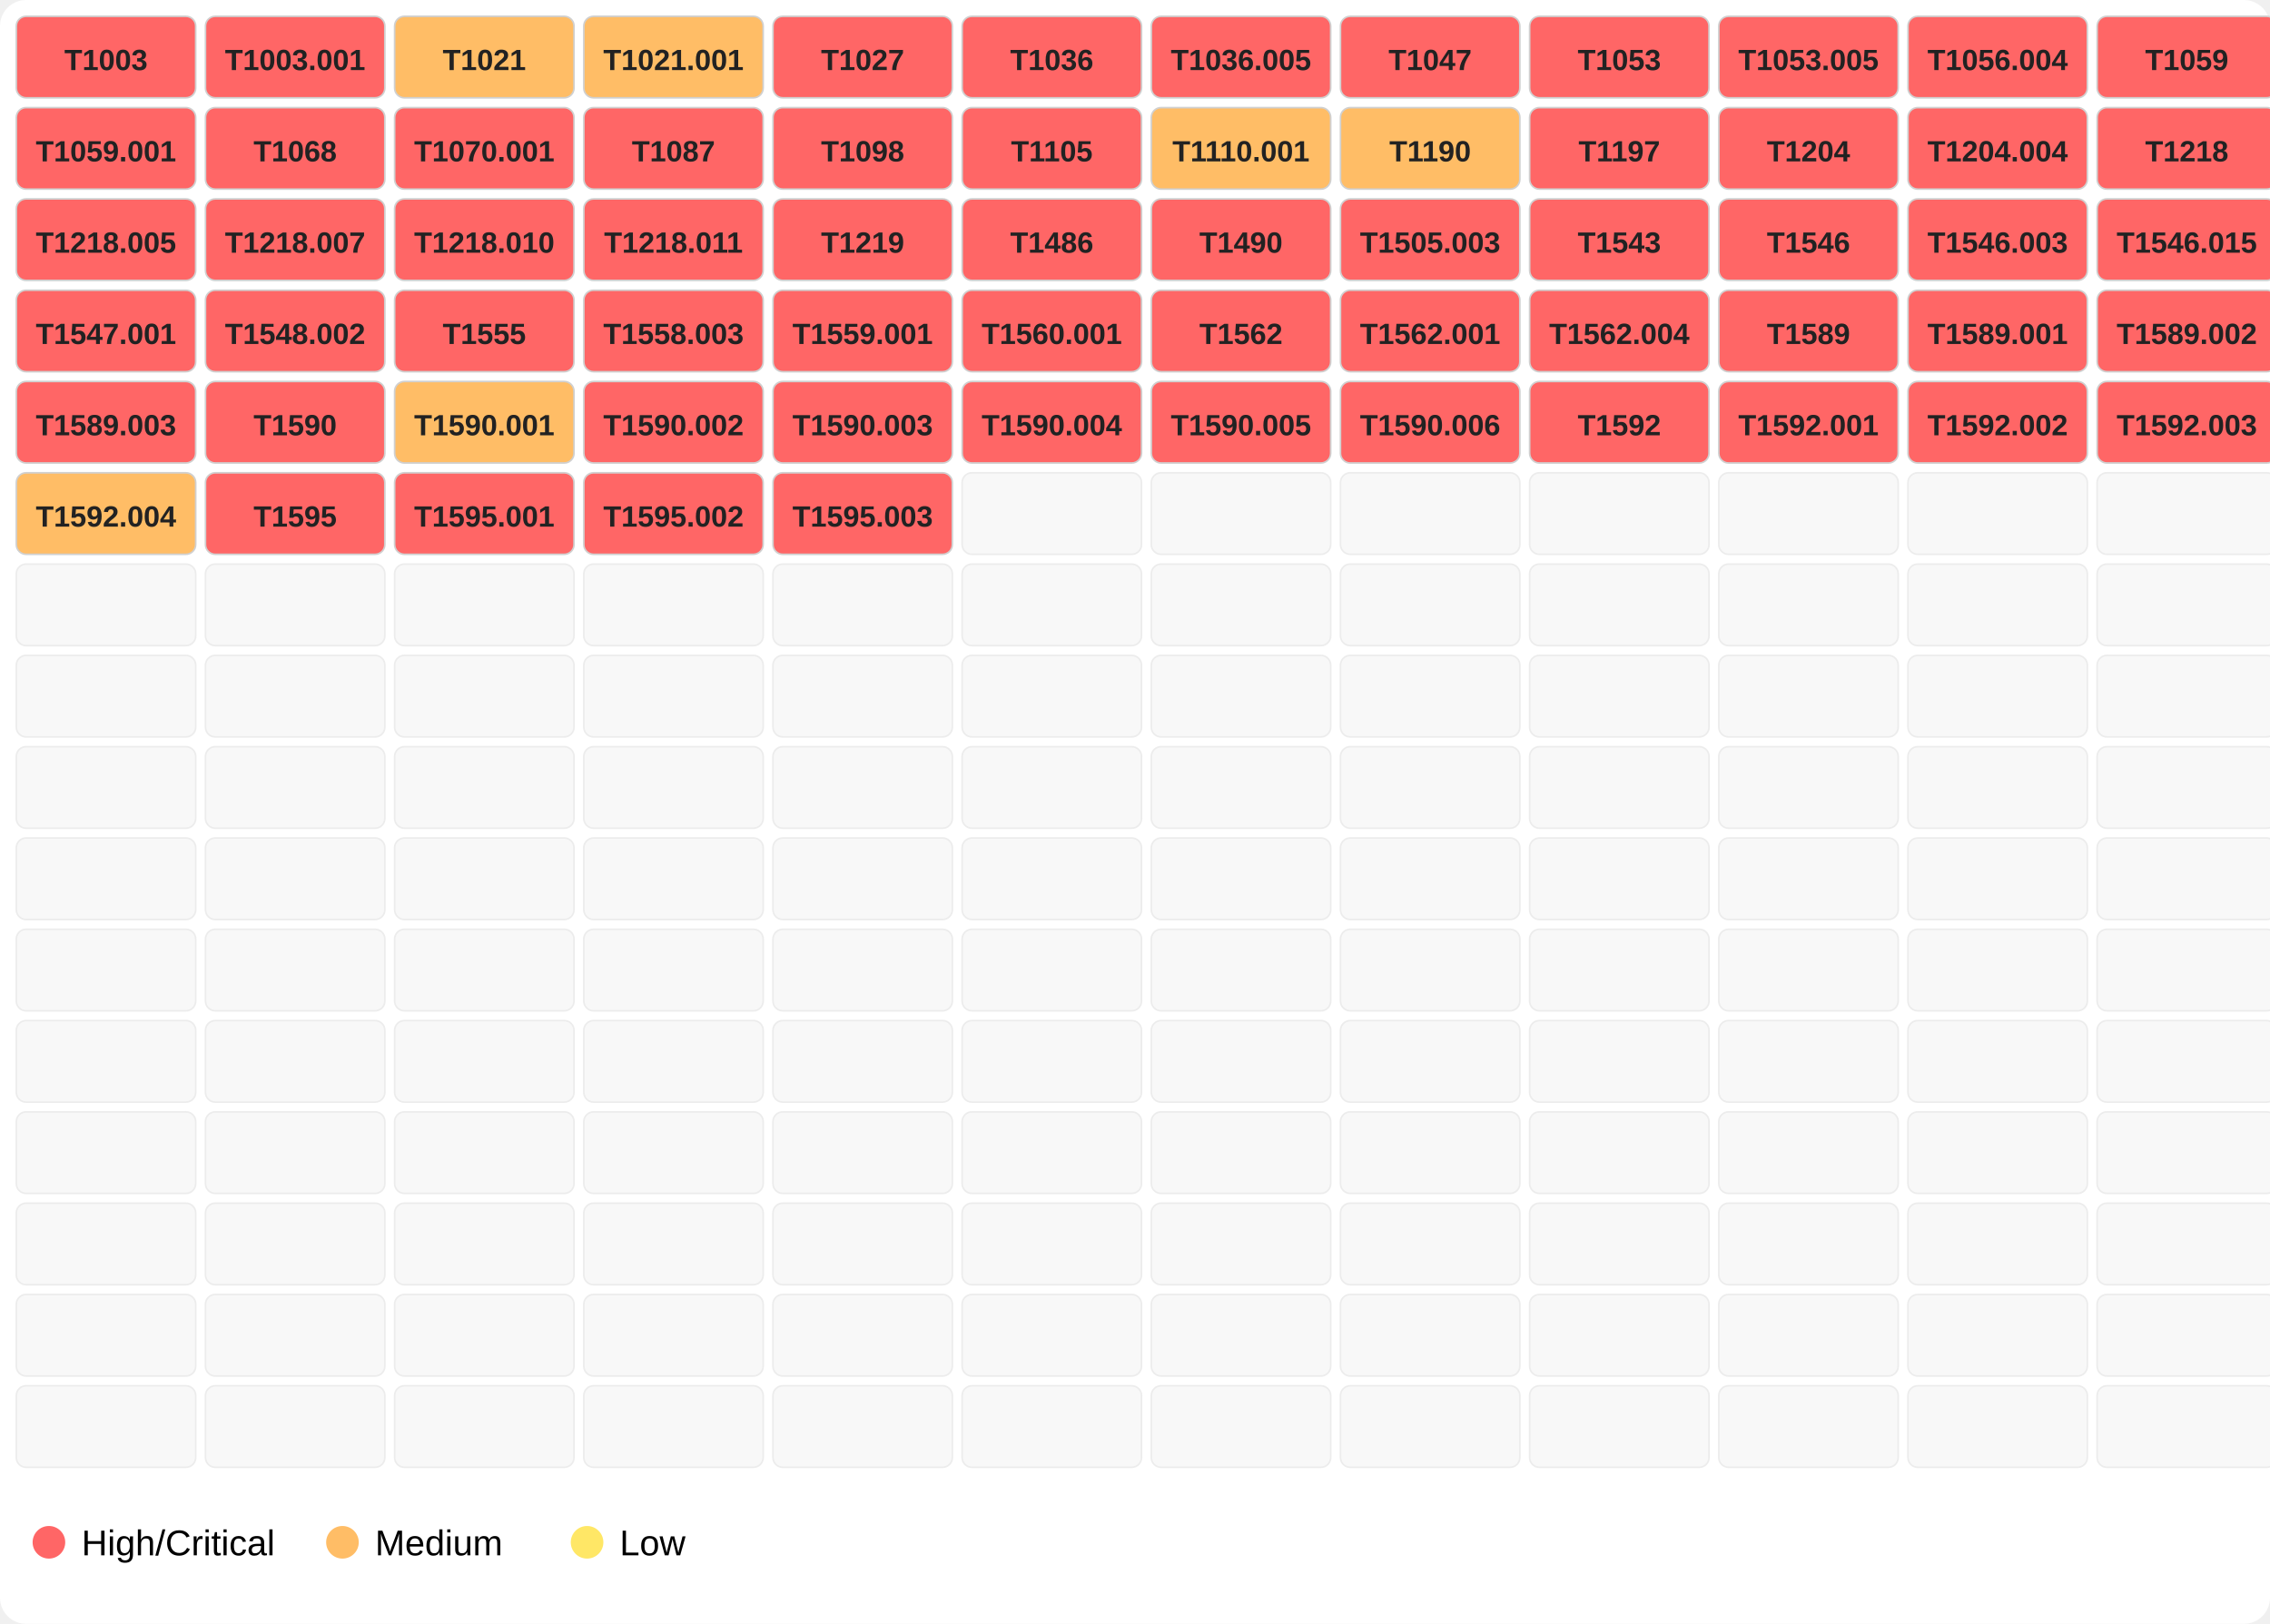
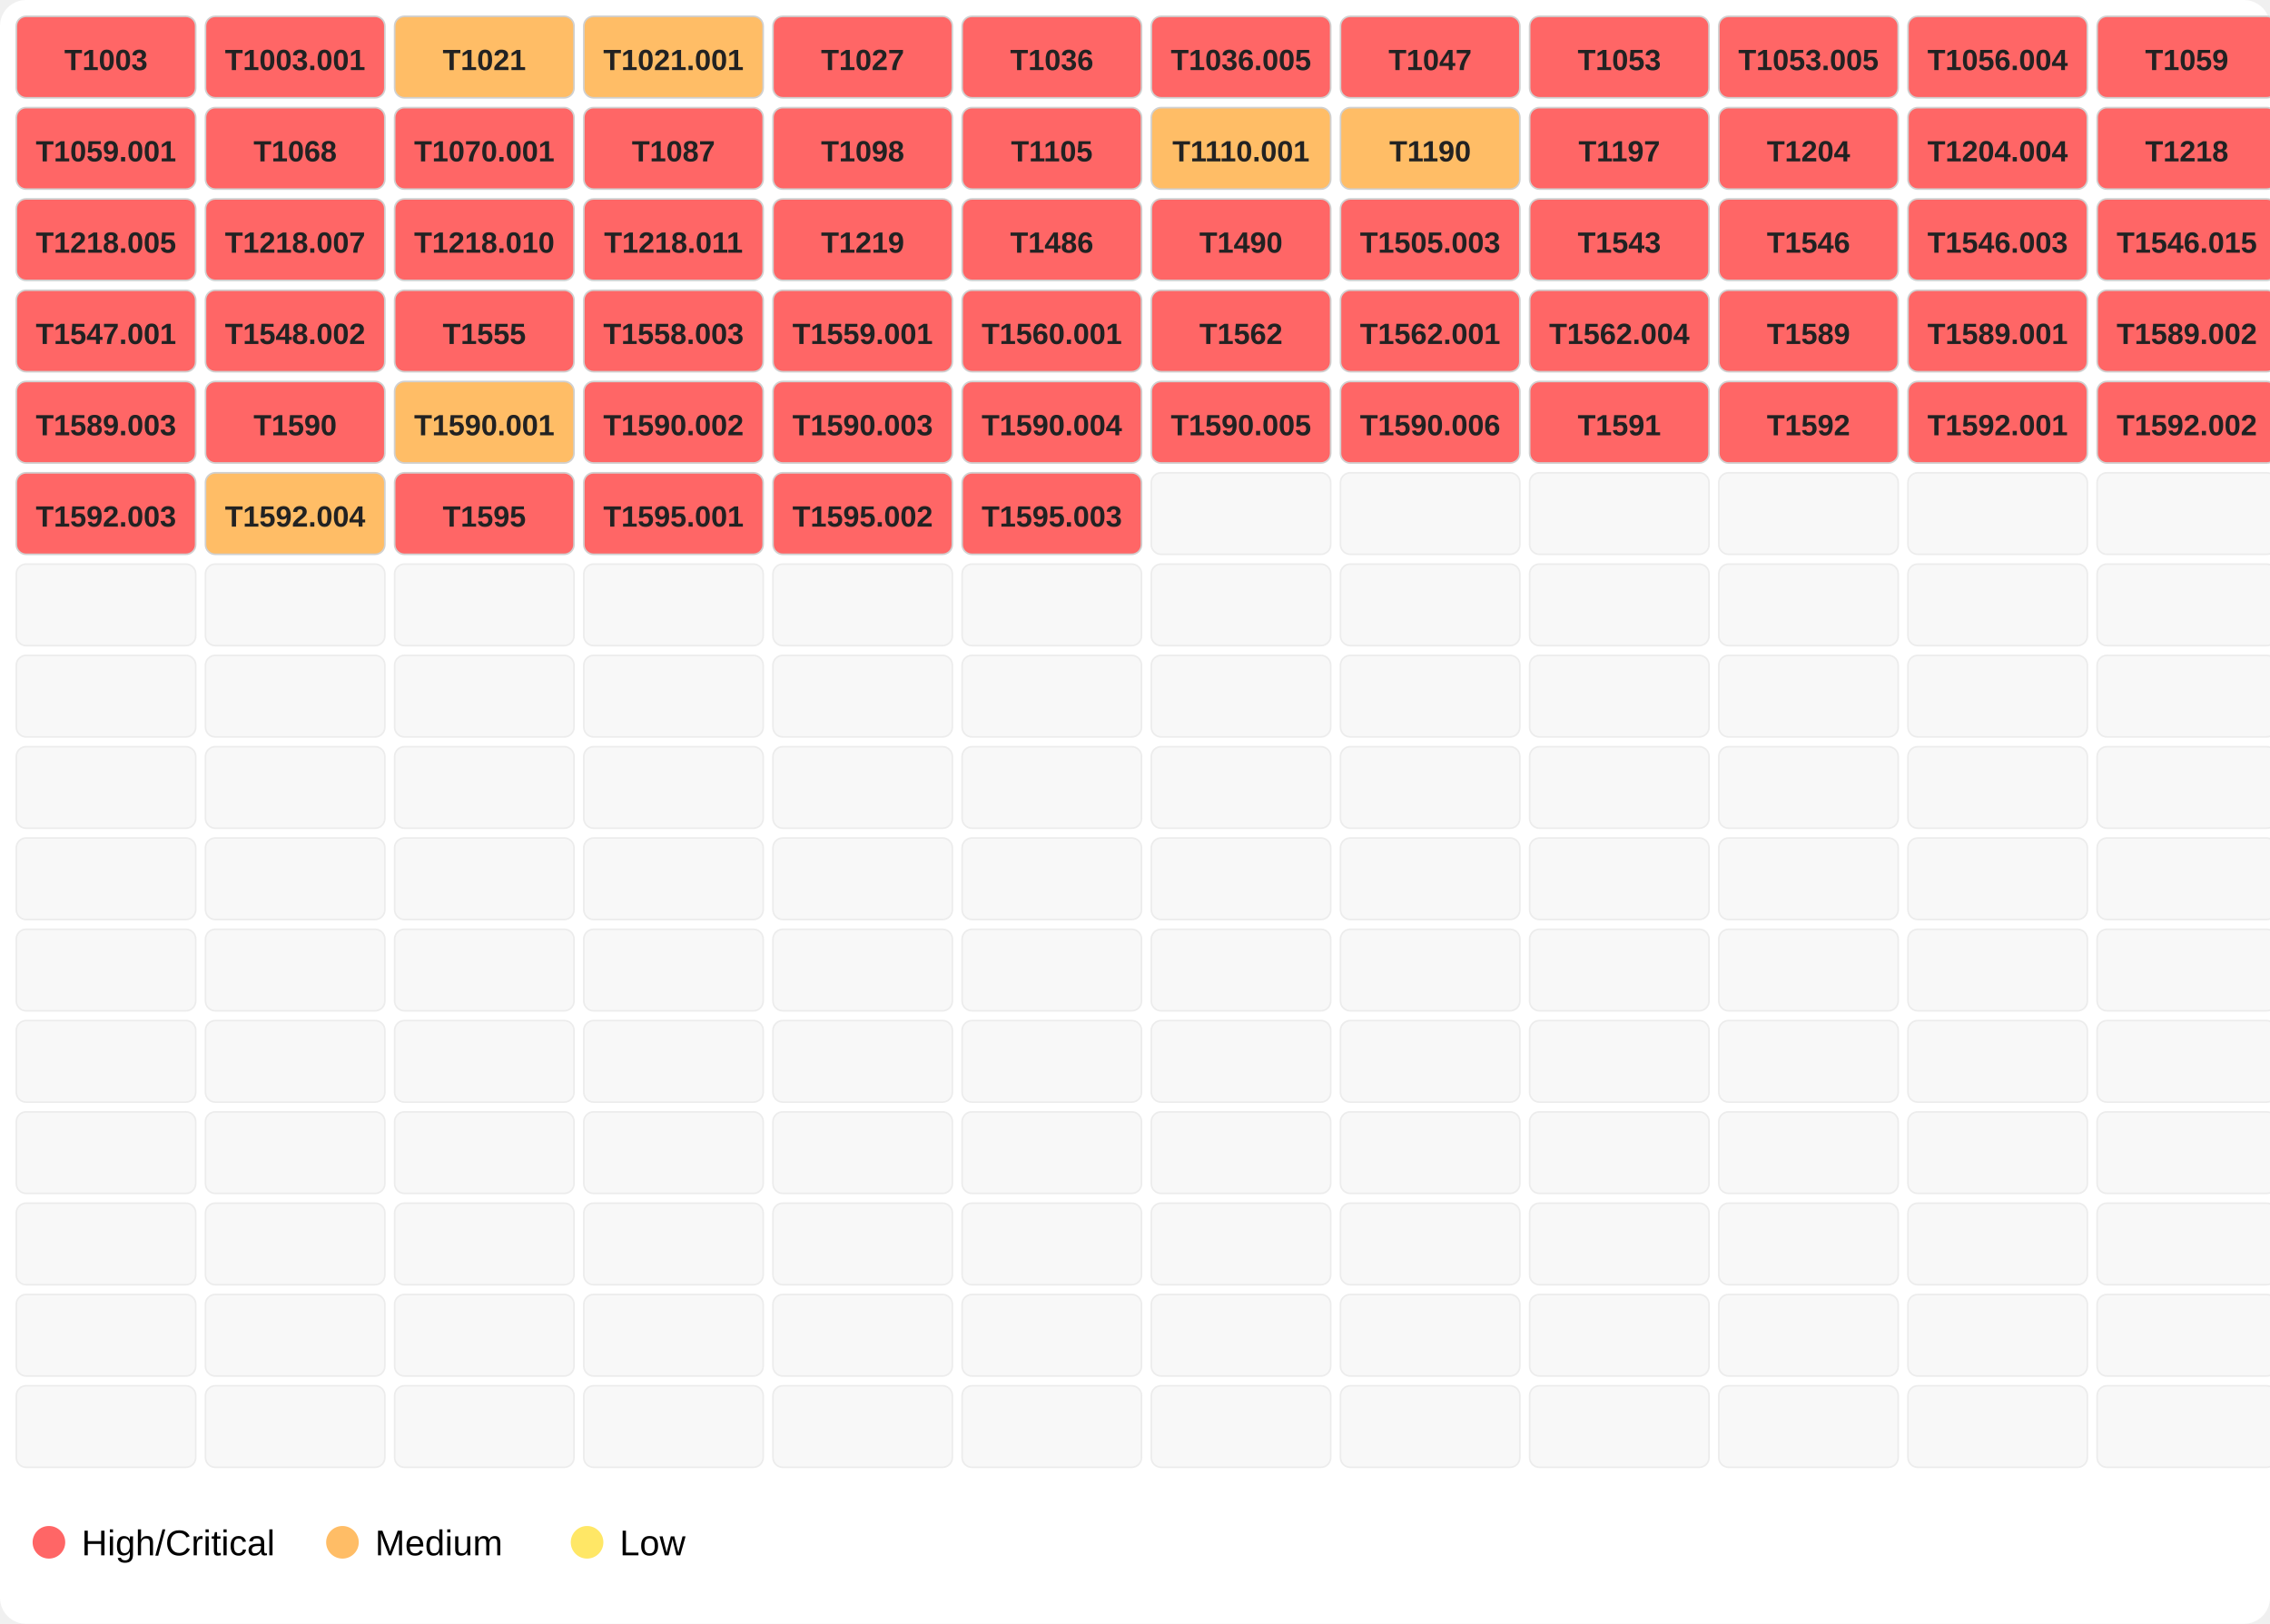
<svg xmlns="http://www.w3.org/2000/svg" width="696" height="498">
  <rect width="100%" height="100%" fill="#ffffff" rx="8" />
  <rect x="5" y="5" width="55" height="25" fill="#ff6666" opacity="1.0" stroke="#d0d0d0" stroke-width="0.5" rx="3" />
  <text x="32.5" y="21.5" font-family="Segoe UI,Arial" font-size="9" text-anchor="middle" font-weight="600" fill="#222">T1003</text>
  <rect x="63" y="5" width="55" height="25" fill="#ff6666" opacity="1.0" stroke="#d0d0d0" stroke-width="0.5" rx="3" />
  <text x="90.5" y="21.5" font-family="Segoe UI,Arial" font-size="9" text-anchor="middle" font-weight="600" fill="#222">T1003.001</text>
  <rect x="121" y="5" width="55" height="25" fill="#ffbd66" opacity="1.0" stroke="#d0d0d0" stroke-width="0.5" rx="3" />
  <text x="148.5" y="21.5" font-family="Segoe UI,Arial" font-size="9" text-anchor="middle" font-weight="600" fill="#222">T1021</text>
  <rect x="179" y="5" width="55" height="25" fill="#ffbd66" opacity="1.0" stroke="#d0d0d0" stroke-width="0.5" rx="3" />
  <text x="206.5" y="21.5" font-family="Segoe UI,Arial" font-size="9" text-anchor="middle" font-weight="600" fill="#222">T1021.001</text>
  <rect x="237" y="5" width="55" height="25" fill="#ff6666" opacity="1.0" stroke="#d0d0d0" stroke-width="0.5" rx="3" />
  <text x="264.5" y="21.5" font-family="Segoe UI,Arial" font-size="9" text-anchor="middle" font-weight="600" fill="#222">T1027</text>
  <rect x="295" y="5" width="55" height="25" fill="#ff6666" opacity="1.0" stroke="#d0d0d0" stroke-width="0.5" rx="3" />
  <text x="322.5" y="21.5" font-family="Segoe UI,Arial" font-size="9" text-anchor="middle" font-weight="600" fill="#222">T1036</text>
  <rect x="353" y="5" width="55" height="25" fill="#ff6666" opacity="1.0" stroke="#d0d0d0" stroke-width="0.5" rx="3" />
  <text x="380.5" y="21.5" font-family="Segoe UI,Arial" font-size="9" text-anchor="middle" font-weight="600" fill="#222">T1036.005</text>
  <rect x="411" y="5" width="55" height="25" fill="#ff6666" opacity="1.0" stroke="#d0d0d0" stroke-width="0.5" rx="3" />
  <text x="438.5" y="21.5" font-family="Segoe UI,Arial" font-size="9" text-anchor="middle" font-weight="600" fill="#222">T1047</text>
  <rect x="469" y="5" width="55" height="25" fill="#ff6666" opacity="1.0" stroke="#d0d0d0" stroke-width="0.5" rx="3" />
  <text x="496.5" y="21.5" font-family="Segoe UI,Arial" font-size="9" text-anchor="middle" font-weight="600" fill="#222">T1053</text>
  <rect x="527" y="5" width="55" height="25" fill="#ff6666" opacity="1.0" stroke="#d0d0d0" stroke-width="0.5" rx="3" />
  <text x="554.5" y="21.5" font-family="Segoe UI,Arial" font-size="9" text-anchor="middle" font-weight="600" fill="#222">T1053.005</text>
  <rect x="585" y="5" width="55" height="25" fill="#ff6666" opacity="1.0" stroke="#d0d0d0" stroke-width="0.5" rx="3" />
  <text x="612.5" y="21.5" font-family="Segoe UI,Arial" font-size="9" text-anchor="middle" font-weight="600" fill="#222">T1056.004</text>
  <rect x="643" y="5" width="55" height="25" fill="#ff6666" opacity="1.0" stroke="#d0d0d0" stroke-width="0.5" rx="3" />
  <text x="670.5" y="21.5" font-family="Segoe UI,Arial" font-size="9" text-anchor="middle" font-weight="600" fill="#222">T1059</text>
  <rect x="5" y="33" width="55" height="25" fill="#ff6666" opacity="1.0" stroke="#d0d0d0" stroke-width="0.5" rx="3" />
  <text x="32.5" y="49.5" font-family="Segoe UI,Arial" font-size="9" text-anchor="middle" font-weight="600" fill="#222">T1059.001</text>
  <rect x="63" y="33" width="55" height="25" fill="#ff6666" opacity="1.0" stroke="#d0d0d0" stroke-width="0.5" rx="3" />
  <text x="90.5" y="49.5" font-family="Segoe UI,Arial" font-size="9" text-anchor="middle" font-weight="600" fill="#222">T1068</text>
  <rect x="121" y="33" width="55" height="25" fill="#ff6666" opacity="1.0" stroke="#d0d0d0" stroke-width="0.5" rx="3" />
  <text x="148.5" y="49.5" font-family="Segoe UI,Arial" font-size="9" text-anchor="middle" font-weight="600" fill="#222">T1070.001</text>
  <rect x="179" y="33" width="55" height="25" fill="#ff6666" opacity="1.0" stroke="#d0d0d0" stroke-width="0.5" rx="3" />
  <text x="206.5" y="49.5" font-family="Segoe UI,Arial" font-size="9" text-anchor="middle" font-weight="600" fill="#222">T1087</text>
  <rect x="237" y="33" width="55" height="25" fill="#ff6666" opacity="1.0" stroke="#d0d0d0" stroke-width="0.5" rx="3" />
  <text x="264.5" y="49.5" font-family="Segoe UI,Arial" font-size="9" text-anchor="middle" font-weight="600" fill="#222">T1098</text>
  <rect x="295" y="33" width="55" height="25" fill="#ff6666" opacity="1.0" stroke="#d0d0d0" stroke-width="0.5" rx="3" />
  <text x="322.5" y="49.5" font-family="Segoe UI,Arial" font-size="9" text-anchor="middle" font-weight="600" fill="#222">T1105</text>
  <rect x="353" y="33" width="55" height="25" fill="#ffbd66" opacity="1.0" stroke="#d0d0d0" stroke-width="0.5" rx="3" />
  <text x="380.5" y="49.5" font-family="Segoe UI,Arial" font-size="9" text-anchor="middle" font-weight="600" fill="#222">T1110.001</text>
  <rect x="411" y="33" width="55" height="25" fill="#ffbd66" opacity="1.0" stroke="#d0d0d0" stroke-width="0.5" rx="3" />
  <text x="438.5" y="49.5" font-family="Segoe UI,Arial" font-size="9" text-anchor="middle" font-weight="600" fill="#222">T1190</text>
  <rect x="469" y="33" width="55" height="25" fill="#ff6666" opacity="1.0" stroke="#d0d0d0" stroke-width="0.5" rx="3" />
  <text x="496.5" y="49.5" font-family="Segoe UI,Arial" font-size="9" text-anchor="middle" font-weight="600" fill="#222">T1197</text>
  <rect x="527" y="33" width="55" height="25" fill="#ff6666" opacity="1.0" stroke="#d0d0d0" stroke-width="0.5" rx="3" />
  <text x="554.5" y="49.5" font-family="Segoe UI,Arial" font-size="9" text-anchor="middle" font-weight="600" fill="#222">T1204</text>
  <rect x="585" y="33" width="55" height="25" fill="#ff6666" opacity="1.0" stroke="#d0d0d0" stroke-width="0.5" rx="3" />
  <text x="612.5" y="49.5" font-family="Segoe UI,Arial" font-size="9" text-anchor="middle" font-weight="600" fill="#222">T1204.004</text>
  <rect x="643" y="33" width="55" height="25" fill="#ff6666" opacity="1.0" stroke="#d0d0d0" stroke-width="0.5" rx="3" />
  <text x="670.5" y="49.5" font-family="Segoe UI,Arial" font-size="9" text-anchor="middle" font-weight="600" fill="#222">T1218</text>
  <rect x="5" y="61" width="55" height="25" fill="#ff6666" opacity="1.0" stroke="#d0d0d0" stroke-width="0.5" rx="3" />
  <text x="32.5" y="77.5" font-family="Segoe UI,Arial" font-size="9" text-anchor="middle" font-weight="600" fill="#222">T1218.005</text>
  <rect x="63" y="61" width="55" height="25" fill="#ff6666" opacity="1.0" stroke="#d0d0d0" stroke-width="0.5" rx="3" />
  <text x="90.5" y="77.5" font-family="Segoe UI,Arial" font-size="9" text-anchor="middle" font-weight="600" fill="#222">T1218.007</text>
  <rect x="121" y="61" width="55" height="25" fill="#ff6666" opacity="1.0" stroke="#d0d0d0" stroke-width="0.5" rx="3" />
  <text x="148.5" y="77.5" font-family="Segoe UI,Arial" font-size="9" text-anchor="middle" font-weight="600" fill="#222">T1218.010</text>
  <rect x="179" y="61" width="55" height="25" fill="#ff6666" opacity="1.0" stroke="#d0d0d0" stroke-width="0.5" rx="3" />
  <text x="206.5" y="77.5" font-family="Segoe UI,Arial" font-size="9" text-anchor="middle" font-weight="600" fill="#222">T1218.011</text>
  <rect x="237" y="61" width="55" height="25" fill="#ff6666" opacity="1.0" stroke="#d0d0d0" stroke-width="0.5" rx="3" />
  <text x="264.5" y="77.5" font-family="Segoe UI,Arial" font-size="9" text-anchor="middle" font-weight="600" fill="#222">T1219</text>
  <rect x="295" y="61" width="55" height="25" fill="#ff6666" opacity="1.0" stroke="#d0d0d0" stroke-width="0.5" rx="3" />
  <text x="322.5" y="77.5" font-family="Segoe UI,Arial" font-size="9" text-anchor="middle" font-weight="600" fill="#222">T1486</text>
  <rect x="353" y="61" width="55" height="25" fill="#ff6666" opacity="1.0" stroke="#d0d0d0" stroke-width="0.5" rx="3" />
  <text x="380.5" y="77.5" font-family="Segoe UI,Arial" font-size="9" text-anchor="middle" font-weight="600" fill="#222">T1490</text>
  <rect x="411" y="61" width="55" height="25" fill="#ff6666" opacity="1.0" stroke="#d0d0d0" stroke-width="0.5" rx="3" />
  <text x="438.5" y="77.5" font-family="Segoe UI,Arial" font-size="9" text-anchor="middle" font-weight="600" fill="#222">T1505.003</text>
  <rect x="469" y="61" width="55" height="25" fill="#ff6666" opacity="1.0" stroke="#d0d0d0" stroke-width="0.5" rx="3" />
  <text x="496.5" y="77.5" font-family="Segoe UI,Arial" font-size="9" text-anchor="middle" font-weight="600" fill="#222">T1543</text>
  <rect x="527" y="61" width="55" height="25" fill="#ff6666" opacity="1.0" stroke="#d0d0d0" stroke-width="0.5" rx="3" />
  <text x="554.5" y="77.5" font-family="Segoe UI,Arial" font-size="9" text-anchor="middle" font-weight="600" fill="#222">T1546</text>
  <rect x="585" y="61" width="55" height="25" fill="#ff6666" opacity="1.0" stroke="#d0d0d0" stroke-width="0.5" rx="3" />
  <text x="612.5" y="77.5" font-family="Segoe UI,Arial" font-size="9" text-anchor="middle" font-weight="600" fill="#222">T1546.003</text>
  <rect x="643" y="61" width="55" height="25" fill="#ff6666" opacity="1.0" stroke="#d0d0d0" stroke-width="0.5" rx="3" />
  <text x="670.5" y="77.5" font-family="Segoe UI,Arial" font-size="9" text-anchor="middle" font-weight="600" fill="#222">T1546.015</text>
  <rect x="5" y="89" width="55" height="25" fill="#ff6666" opacity="1.0" stroke="#d0d0d0" stroke-width="0.5" rx="3" />
  <text x="32.5" y="105.5" font-family="Segoe UI,Arial" font-size="9" text-anchor="middle" font-weight="600" fill="#222">T1547.001</text>
  <rect x="63" y="89" width="55" height="25" fill="#ff6666" opacity="1.0" stroke="#d0d0d0" stroke-width="0.5" rx="3" />
  <text x="90.5" y="105.5" font-family="Segoe UI,Arial" font-size="9" text-anchor="middle" font-weight="600" fill="#222">T1548.002</text>
  <rect x="121" y="89" width="55" height="25" fill="#ff6666" opacity="1.0" stroke="#d0d0d0" stroke-width="0.5" rx="3" />
  <text x="148.5" y="105.5" font-family="Segoe UI,Arial" font-size="9" text-anchor="middle" font-weight="600" fill="#222">T1555</text>
  <rect x="179" y="89" width="55" height="25" fill="#ff6666" opacity="1.0" stroke="#d0d0d0" stroke-width="0.5" rx="3" />
  <text x="206.5" y="105.5" font-family="Segoe UI,Arial" font-size="9" text-anchor="middle" font-weight="600" fill="#222">T1558.003</text>
  <rect x="237" y="89" width="55" height="25" fill="#ff6666" opacity="1.0" stroke="#d0d0d0" stroke-width="0.5" rx="3" />
  <text x="264.5" y="105.5" font-family="Segoe UI,Arial" font-size="9" text-anchor="middle" font-weight="600" fill="#222">T1559.001</text>
  <rect x="295" y="89" width="55" height="25" fill="#ff6666" opacity="1.0" stroke="#d0d0d0" stroke-width="0.5" rx="3" />
  <text x="322.5" y="105.5" font-family="Segoe UI,Arial" font-size="9" text-anchor="middle" font-weight="600" fill="#222">T1560.001</text>
  <rect x="353" y="89" width="55" height="25" fill="#ff6666" opacity="1.0" stroke="#d0d0d0" stroke-width="0.5" rx="3" />
  <text x="380.5" y="105.5" font-family="Segoe UI,Arial" font-size="9" text-anchor="middle" font-weight="600" fill="#222">T1562</text>
  <rect x="411" y="89" width="55" height="25" fill="#ff6666" opacity="1.0" stroke="#d0d0d0" stroke-width="0.5" rx="3" />
  <text x="438.5" y="105.5" font-family="Segoe UI,Arial" font-size="9" text-anchor="middle" font-weight="600" fill="#222">T1562.001</text>
  <rect x="469" y="89" width="55" height="25" fill="#ff6666" opacity="1.0" stroke="#d0d0d0" stroke-width="0.5" rx="3" />
  <text x="496.5" y="105.5" font-family="Segoe UI,Arial" font-size="9" text-anchor="middle" font-weight="600" fill="#222">T1562.004</text>
  <rect x="527" y="89" width="55" height="25" fill="#ff6666" opacity="1.0" stroke="#d0d0d0" stroke-width="0.5" rx="3" />
  <text x="554.5" y="105.5" font-family="Segoe UI,Arial" font-size="9" text-anchor="middle" font-weight="600" fill="#222">T1589</text>
  <rect x="585" y="89" width="55" height="25" fill="#ff6666" opacity="1.0" stroke="#d0d0d0" stroke-width="0.5" rx="3" />
  <text x="612.5" y="105.5" font-family="Segoe UI,Arial" font-size="9" text-anchor="middle" font-weight="600" fill="#222">T1589.001</text>
  <rect x="643" y="89" width="55" height="25" fill="#ff6666" opacity="1.0" stroke="#d0d0d0" stroke-width="0.5" rx="3" />
  <text x="670.5" y="105.5" font-family="Segoe UI,Arial" font-size="9" text-anchor="middle" font-weight="600" fill="#222">T1589.002</text>
  <rect x="5" y="117" width="55" height="25" fill="#ff6666" opacity="1.0" stroke="#d0d0d0" stroke-width="0.5" rx="3" />
  <text x="32.5" y="133.5" font-family="Segoe UI,Arial" font-size="9" text-anchor="middle" font-weight="600" fill="#222">T1589.003</text>
  <rect x="63" y="117" width="55" height="25" fill="#ff6666" opacity="1.0" stroke="#d0d0d0" stroke-width="0.5" rx="3" />
  <text x="90.5" y="133.5" font-family="Segoe UI,Arial" font-size="9" text-anchor="middle" font-weight="600" fill="#222">T1590</text>
  <rect x="121" y="117" width="55" height="25" fill="#ffbd66" opacity="1.0" stroke="#d0d0d0" stroke-width="0.5" rx="3" />
  <text x="148.5" y="133.5" font-family="Segoe UI,Arial" font-size="9" text-anchor="middle" font-weight="600" fill="#222">T1590.001</text>
  <rect x="179" y="117" width="55" height="25" fill="#ff6666" opacity="1.0" stroke="#d0d0d0" stroke-width="0.5" rx="3" />
  <text x="206.5" y="133.5" font-family="Segoe UI,Arial" font-size="9" text-anchor="middle" font-weight="600" fill="#222">T1590.002</text>
  <rect x="237" y="117" width="55" height="25" fill="#ff6666" opacity="1.0" stroke="#d0d0d0" stroke-width="0.5" rx="3" />
  <text x="264.5" y="133.5" font-family="Segoe UI,Arial" font-size="9" text-anchor="middle" font-weight="600" fill="#222">T1590.003</text>
  <rect x="295" y="117" width="55" height="25" fill="#ff6666" opacity="1.0" stroke="#d0d0d0" stroke-width="0.5" rx="3" />
  <text x="322.5" y="133.5" font-family="Segoe UI,Arial" font-size="9" text-anchor="middle" font-weight="600" fill="#222">T1590.004</text>
  <rect x="353" y="117" width="55" height="25" fill="#ff6666" opacity="1.0" stroke="#d0d0d0" stroke-width="0.5" rx="3" />
  <text x="380.5" y="133.5" font-family="Segoe UI,Arial" font-size="9" text-anchor="middle" font-weight="600" fill="#222">T1590.005</text>
  <rect x="411" y="117" width="55" height="25" fill="#ff6666" opacity="1.0" stroke="#d0d0d0" stroke-width="0.5" rx="3" />
  <text x="438.5" y="133.5" font-family="Segoe UI,Arial" font-size="9" text-anchor="middle" font-weight="600" fill="#222">T1590.006</text>
  <rect x="469" y="117" width="55" height="25" fill="#ff6666" opacity="1.0" stroke="#d0d0d0" stroke-width="0.5" rx="3" />
-   <text x="496.5" y="133.5" font-family="Segoe UI,Arial" font-size="9" text-anchor="middle" font-weight="600" fill="#222">T1592</text>
+   <text x="496.5" y="133.5" font-family="Segoe UI,Arial" font-size="9" text-anchor="middle" font-weight="600" fill="#222">T1591</text>
  <rect x="527" y="117" width="55" height="25" fill="#ff6666" opacity="1.0" stroke="#d0d0d0" stroke-width="0.5" rx="3" />
-   <text x="554.5" y="133.5" font-family="Segoe UI,Arial" font-size="9" text-anchor="middle" font-weight="600" fill="#222">T1592.001</text>
+   <text x="554.5" y="133.5" font-family="Segoe UI,Arial" font-size="9" text-anchor="middle" font-weight="600" fill="#222">T1592</text>
  <rect x="585" y="117" width="55" height="25" fill="#ff6666" opacity="1.0" stroke="#d0d0d0" stroke-width="0.5" rx="3" />
-   <text x="612.5" y="133.5" font-family="Segoe UI,Arial" font-size="9" text-anchor="middle" font-weight="600" fill="#222">T1592.002</text>
+   <text x="612.5" y="133.5" font-family="Segoe UI,Arial" font-size="9" text-anchor="middle" font-weight="600" fill="#222">T1592.001</text>
  <rect x="643" y="117" width="55" height="25" fill="#ff6666" opacity="1.0" stroke="#d0d0d0" stroke-width="0.5" rx="3" />
-   <text x="670.5" y="133.5" font-family="Segoe UI,Arial" font-size="9" text-anchor="middle" font-weight="600" fill="#222">T1592.003</text>
-   <rect x="5" y="145" width="55" height="25" fill="#ffbd66" opacity="1.0" stroke="#d0d0d0" stroke-width="0.5" rx="3" />
-   <text x="32.5" y="161.5" font-family="Segoe UI,Arial" font-size="9" text-anchor="middle" font-weight="600" fill="#222">T1592.004</text>
-   <rect x="63" y="145" width="55" height="25" fill="#ff6666" opacity="1.0" stroke="#d0d0d0" stroke-width="0.5" rx="3" />
-   <text x="90.5" y="161.5" font-family="Segoe UI,Arial" font-size="9" text-anchor="middle" font-weight="600" fill="#222">T1595</text>
+   <text x="670.5" y="133.5" font-family="Segoe UI,Arial" font-size="9" text-anchor="middle" font-weight="600" fill="#222">T1592.002</text>
+   <rect x="5" y="145" width="55" height="25" fill="#ff6666" opacity="1.0" stroke="#d0d0d0" stroke-width="0.5" rx="3" />
+   <text x="32.5" y="161.5" font-family="Segoe UI,Arial" font-size="9" text-anchor="middle" font-weight="600" fill="#222">T1592.003</text>
+   <rect x="63" y="145" width="55" height="25" fill="#ffbd66" opacity="1.0" stroke="#d0d0d0" stroke-width="0.5" rx="3" />
+   <text x="90.5" y="161.5" font-family="Segoe UI,Arial" font-size="9" text-anchor="middle" font-weight="600" fill="#222">T1592.004</text>
  <rect x="121" y="145" width="55" height="25" fill="#ff6666" opacity="1.0" stroke="#d0d0d0" stroke-width="0.5" rx="3" />
-   <text x="148.5" y="161.5" font-family="Segoe UI,Arial" font-size="9" text-anchor="middle" font-weight="600" fill="#222">T1595.001</text>
+   <text x="148.5" y="161.5" font-family="Segoe UI,Arial" font-size="9" text-anchor="middle" font-weight="600" fill="#222">T1595</text>
  <rect x="179" y="145" width="55" height="25" fill="#ff6666" opacity="1.0" stroke="#d0d0d0" stroke-width="0.5" rx="3" />
-   <text x="206.5" y="161.5" font-family="Segoe UI,Arial" font-size="9" text-anchor="middle" font-weight="600" fill="#222">T1595.002</text>
+   <text x="206.5" y="161.5" font-family="Segoe UI,Arial" font-size="9" text-anchor="middle" font-weight="600" fill="#222">T1595.001</text>
  <rect x="237" y="145" width="55" height="25" fill="#ff6666" opacity="1.0" stroke="#d0d0d0" stroke-width="0.5" rx="3" />
-   <text x="264.5" y="161.5" font-family="Segoe UI,Arial" font-size="9" text-anchor="middle" font-weight="600" fill="#222">T1595.003</text>
-   <rect x="295" y="145" width="55" height="25" fill="#eeeeee" opacity="0.4" stroke="#d0d0d0" stroke-width="0.5" rx="3" />
+   <text x="264.5" y="161.5" font-family="Segoe UI,Arial" font-size="9" text-anchor="middle" font-weight="600" fill="#222">T1595.002</text>
+   <rect x="295" y="145" width="55" height="25" fill="#ff6666" opacity="1.0" stroke="#d0d0d0" stroke-width="0.5" rx="3" />
+   <text x="322.5" y="161.5" font-family="Segoe UI,Arial" font-size="9" text-anchor="middle" font-weight="600" fill="#222">T1595.003</text>
  <rect x="353" y="145" width="55" height="25" fill="#eeeeee" opacity="0.4" stroke="#d0d0d0" stroke-width="0.5" rx="3" />
  <rect x="411" y="145" width="55" height="25" fill="#eeeeee" opacity="0.4" stroke="#d0d0d0" stroke-width="0.5" rx="3" />
  <rect x="469" y="145" width="55" height="25" fill="#eeeeee" opacity="0.4" stroke="#d0d0d0" stroke-width="0.5" rx="3" />
  <rect x="527" y="145" width="55" height="25" fill="#eeeeee" opacity="0.4" stroke="#d0d0d0" stroke-width="0.5" rx="3" />
  <rect x="585" y="145" width="55" height="25" fill="#eeeeee" opacity="0.4" stroke="#d0d0d0" stroke-width="0.5" rx="3" />
  <rect x="643" y="145" width="55" height="25" fill="#eeeeee" opacity="0.4" stroke="#d0d0d0" stroke-width="0.5" rx="3" />
  <rect x="5" y="173" width="55" height="25" fill="#eeeeee" opacity="0.4" stroke="#d0d0d0" stroke-width="0.5" rx="3" />
  <rect x="63" y="173" width="55" height="25" fill="#eeeeee" opacity="0.4" stroke="#d0d0d0" stroke-width="0.5" rx="3" />
  <rect x="121" y="173" width="55" height="25" fill="#eeeeee" opacity="0.4" stroke="#d0d0d0" stroke-width="0.5" rx="3" />
  <rect x="179" y="173" width="55" height="25" fill="#eeeeee" opacity="0.4" stroke="#d0d0d0" stroke-width="0.5" rx="3" />
  <rect x="237" y="173" width="55" height="25" fill="#eeeeee" opacity="0.4" stroke="#d0d0d0" stroke-width="0.5" rx="3" />
  <rect x="295" y="173" width="55" height="25" fill="#eeeeee" opacity="0.4" stroke="#d0d0d0" stroke-width="0.5" rx="3" />
  <rect x="353" y="173" width="55" height="25" fill="#eeeeee" opacity="0.4" stroke="#d0d0d0" stroke-width="0.5" rx="3" />
  <rect x="411" y="173" width="55" height="25" fill="#eeeeee" opacity="0.4" stroke="#d0d0d0" stroke-width="0.5" rx="3" />
  <rect x="469" y="173" width="55" height="25" fill="#eeeeee" opacity="0.4" stroke="#d0d0d0" stroke-width="0.5" rx="3" />
  <rect x="527" y="173" width="55" height="25" fill="#eeeeee" opacity="0.4" stroke="#d0d0d0" stroke-width="0.5" rx="3" />
  <rect x="585" y="173" width="55" height="25" fill="#eeeeee" opacity="0.4" stroke="#d0d0d0" stroke-width="0.5" rx="3" />
  <rect x="643" y="173" width="55" height="25" fill="#eeeeee" opacity="0.4" stroke="#d0d0d0" stroke-width="0.5" rx="3" />
  <rect x="5" y="201" width="55" height="25" fill="#eeeeee" opacity="0.4" stroke="#d0d0d0" stroke-width="0.5" rx="3" />
  <rect x="63" y="201" width="55" height="25" fill="#eeeeee" opacity="0.4" stroke="#d0d0d0" stroke-width="0.5" rx="3" />
  <rect x="121" y="201" width="55" height="25" fill="#eeeeee" opacity="0.4" stroke="#d0d0d0" stroke-width="0.5" rx="3" />
  <rect x="179" y="201" width="55" height="25" fill="#eeeeee" opacity="0.4" stroke="#d0d0d0" stroke-width="0.5" rx="3" />
  <rect x="237" y="201" width="55" height="25" fill="#eeeeee" opacity="0.4" stroke="#d0d0d0" stroke-width="0.5" rx="3" />
  <rect x="295" y="201" width="55" height="25" fill="#eeeeee" opacity="0.4" stroke="#d0d0d0" stroke-width="0.5" rx="3" />
  <rect x="353" y="201" width="55" height="25" fill="#eeeeee" opacity="0.4" stroke="#d0d0d0" stroke-width="0.5" rx="3" />
  <rect x="411" y="201" width="55" height="25" fill="#eeeeee" opacity="0.4" stroke="#d0d0d0" stroke-width="0.5" rx="3" />
  <rect x="469" y="201" width="55" height="25" fill="#eeeeee" opacity="0.4" stroke="#d0d0d0" stroke-width="0.5" rx="3" />
  <rect x="527" y="201" width="55" height="25" fill="#eeeeee" opacity="0.4" stroke="#d0d0d0" stroke-width="0.5" rx="3" />
  <rect x="585" y="201" width="55" height="25" fill="#eeeeee" opacity="0.4" stroke="#d0d0d0" stroke-width="0.5" rx="3" />
  <rect x="643" y="201" width="55" height="25" fill="#eeeeee" opacity="0.4" stroke="#d0d0d0" stroke-width="0.5" rx="3" />
  <rect x="5" y="229" width="55" height="25" fill="#eeeeee" opacity="0.4" stroke="#d0d0d0" stroke-width="0.5" rx="3" />
  <rect x="63" y="229" width="55" height="25" fill="#eeeeee" opacity="0.4" stroke="#d0d0d0" stroke-width="0.5" rx="3" />
  <rect x="121" y="229" width="55" height="25" fill="#eeeeee" opacity="0.4" stroke="#d0d0d0" stroke-width="0.5" rx="3" />
  <rect x="179" y="229" width="55" height="25" fill="#eeeeee" opacity="0.4" stroke="#d0d0d0" stroke-width="0.5" rx="3" />
  <rect x="237" y="229" width="55" height="25" fill="#eeeeee" opacity="0.4" stroke="#d0d0d0" stroke-width="0.5" rx="3" />
  <rect x="295" y="229" width="55" height="25" fill="#eeeeee" opacity="0.4" stroke="#d0d0d0" stroke-width="0.5" rx="3" />
  <rect x="353" y="229" width="55" height="25" fill="#eeeeee" opacity="0.4" stroke="#d0d0d0" stroke-width="0.5" rx="3" />
  <rect x="411" y="229" width="55" height="25" fill="#eeeeee" opacity="0.4" stroke="#d0d0d0" stroke-width="0.5" rx="3" />
  <rect x="469" y="229" width="55" height="25" fill="#eeeeee" opacity="0.4" stroke="#d0d0d0" stroke-width="0.5" rx="3" />
  <rect x="527" y="229" width="55" height="25" fill="#eeeeee" opacity="0.4" stroke="#d0d0d0" stroke-width="0.5" rx="3" />
  <rect x="585" y="229" width="55" height="25" fill="#eeeeee" opacity="0.4" stroke="#d0d0d0" stroke-width="0.5" rx="3" />
  <rect x="643" y="229" width="55" height="25" fill="#eeeeee" opacity="0.4" stroke="#d0d0d0" stroke-width="0.5" rx="3" />
  <rect x="5" y="257" width="55" height="25" fill="#eeeeee" opacity="0.4" stroke="#d0d0d0" stroke-width="0.5" rx="3" />
  <rect x="63" y="257" width="55" height="25" fill="#eeeeee" opacity="0.4" stroke="#d0d0d0" stroke-width="0.5" rx="3" />
  <rect x="121" y="257" width="55" height="25" fill="#eeeeee" opacity="0.4" stroke="#d0d0d0" stroke-width="0.5" rx="3" />
  <rect x="179" y="257" width="55" height="25" fill="#eeeeee" opacity="0.4" stroke="#d0d0d0" stroke-width="0.5" rx="3" />
  <rect x="237" y="257" width="55" height="25" fill="#eeeeee" opacity="0.4" stroke="#d0d0d0" stroke-width="0.5" rx="3" />
  <rect x="295" y="257" width="55" height="25" fill="#eeeeee" opacity="0.4" stroke="#d0d0d0" stroke-width="0.5" rx="3" />
  <rect x="353" y="257" width="55" height="25" fill="#eeeeee" opacity="0.4" stroke="#d0d0d0" stroke-width="0.5" rx="3" />
  <rect x="411" y="257" width="55" height="25" fill="#eeeeee" opacity="0.4" stroke="#d0d0d0" stroke-width="0.5" rx="3" />
  <rect x="469" y="257" width="55" height="25" fill="#eeeeee" opacity="0.4" stroke="#d0d0d0" stroke-width="0.5" rx="3" />
  <rect x="527" y="257" width="55" height="25" fill="#eeeeee" opacity="0.4" stroke="#d0d0d0" stroke-width="0.5" rx="3" />
  <rect x="585" y="257" width="55" height="25" fill="#eeeeee" opacity="0.4" stroke="#d0d0d0" stroke-width="0.5" rx="3" />
  <rect x="643" y="257" width="55" height="25" fill="#eeeeee" opacity="0.4" stroke="#d0d0d0" stroke-width="0.5" rx="3" />
  <rect x="5" y="285" width="55" height="25" fill="#eeeeee" opacity="0.4" stroke="#d0d0d0" stroke-width="0.5" rx="3" />
  <rect x="63" y="285" width="55" height="25" fill="#eeeeee" opacity="0.4" stroke="#d0d0d0" stroke-width="0.5" rx="3" />
  <rect x="121" y="285" width="55" height="25" fill="#eeeeee" opacity="0.4" stroke="#d0d0d0" stroke-width="0.5" rx="3" />
  <rect x="179" y="285" width="55" height="25" fill="#eeeeee" opacity="0.4" stroke="#d0d0d0" stroke-width="0.5" rx="3" />
  <rect x="237" y="285" width="55" height="25" fill="#eeeeee" opacity="0.4" stroke="#d0d0d0" stroke-width="0.5" rx="3" />
  <rect x="295" y="285" width="55" height="25" fill="#eeeeee" opacity="0.4" stroke="#d0d0d0" stroke-width="0.5" rx="3" />
  <rect x="353" y="285" width="55" height="25" fill="#eeeeee" opacity="0.4" stroke="#d0d0d0" stroke-width="0.5" rx="3" />
  <rect x="411" y="285" width="55" height="25" fill="#eeeeee" opacity="0.4" stroke="#d0d0d0" stroke-width="0.5" rx="3" />
  <rect x="469" y="285" width="55" height="25" fill="#eeeeee" opacity="0.4" stroke="#d0d0d0" stroke-width="0.5" rx="3" />
  <rect x="527" y="285" width="55" height="25" fill="#eeeeee" opacity="0.4" stroke="#d0d0d0" stroke-width="0.5" rx="3" />
  <rect x="585" y="285" width="55" height="25" fill="#eeeeee" opacity="0.4" stroke="#d0d0d0" stroke-width="0.5" rx="3" />
  <rect x="643" y="285" width="55" height="25" fill="#eeeeee" opacity="0.4" stroke="#d0d0d0" stroke-width="0.5" rx="3" />
  <rect x="5" y="313" width="55" height="25" fill="#eeeeee" opacity="0.4" stroke="#d0d0d0" stroke-width="0.5" rx="3" />
  <rect x="63" y="313" width="55" height="25" fill="#eeeeee" opacity="0.4" stroke="#d0d0d0" stroke-width="0.5" rx="3" />
  <rect x="121" y="313" width="55" height="25" fill="#eeeeee" opacity="0.4" stroke="#d0d0d0" stroke-width="0.5" rx="3" />
  <rect x="179" y="313" width="55" height="25" fill="#eeeeee" opacity="0.4" stroke="#d0d0d0" stroke-width="0.5" rx="3" />
  <rect x="237" y="313" width="55" height="25" fill="#eeeeee" opacity="0.4" stroke="#d0d0d0" stroke-width="0.5" rx="3" />
  <rect x="295" y="313" width="55" height="25" fill="#eeeeee" opacity="0.4" stroke="#d0d0d0" stroke-width="0.5" rx="3" />
  <rect x="353" y="313" width="55" height="25" fill="#eeeeee" opacity="0.4" stroke="#d0d0d0" stroke-width="0.5" rx="3" />
  <rect x="411" y="313" width="55" height="25" fill="#eeeeee" opacity="0.4" stroke="#d0d0d0" stroke-width="0.5" rx="3" />
  <rect x="469" y="313" width="55" height="25" fill="#eeeeee" opacity="0.4" stroke="#d0d0d0" stroke-width="0.5" rx="3" />
  <rect x="527" y="313" width="55" height="25" fill="#eeeeee" opacity="0.4" stroke="#d0d0d0" stroke-width="0.5" rx="3" />
  <rect x="585" y="313" width="55" height="25" fill="#eeeeee" opacity="0.4" stroke="#d0d0d0" stroke-width="0.5" rx="3" />
  <rect x="643" y="313" width="55" height="25" fill="#eeeeee" opacity="0.4" stroke="#d0d0d0" stroke-width="0.5" rx="3" />
  <rect x="5" y="341" width="55" height="25" fill="#eeeeee" opacity="0.4" stroke="#d0d0d0" stroke-width="0.5" rx="3" />
  <rect x="63" y="341" width="55" height="25" fill="#eeeeee" opacity="0.4" stroke="#d0d0d0" stroke-width="0.5" rx="3" />
  <rect x="121" y="341" width="55" height="25" fill="#eeeeee" opacity="0.4" stroke="#d0d0d0" stroke-width="0.5" rx="3" />
  <rect x="179" y="341" width="55" height="25" fill="#eeeeee" opacity="0.4" stroke="#d0d0d0" stroke-width="0.5" rx="3" />
  <rect x="237" y="341" width="55" height="25" fill="#eeeeee" opacity="0.4" stroke="#d0d0d0" stroke-width="0.5" rx="3" />
  <rect x="295" y="341" width="55" height="25" fill="#eeeeee" opacity="0.4" stroke="#d0d0d0" stroke-width="0.5" rx="3" />
  <rect x="353" y="341" width="55" height="25" fill="#eeeeee" opacity="0.4" stroke="#d0d0d0" stroke-width="0.5" rx="3" />
  <rect x="411" y="341" width="55" height="25" fill="#eeeeee" opacity="0.4" stroke="#d0d0d0" stroke-width="0.5" rx="3" />
  <rect x="469" y="341" width="55" height="25" fill="#eeeeee" opacity="0.4" stroke="#d0d0d0" stroke-width="0.5" rx="3" />
  <rect x="527" y="341" width="55" height="25" fill="#eeeeee" opacity="0.4" stroke="#d0d0d0" stroke-width="0.5" rx="3" />
  <rect x="585" y="341" width="55" height="25" fill="#eeeeee" opacity="0.4" stroke="#d0d0d0" stroke-width="0.5" rx="3" />
  <rect x="643" y="341" width="55" height="25" fill="#eeeeee" opacity="0.4" stroke="#d0d0d0" stroke-width="0.5" rx="3" />
  <rect x="5" y="369" width="55" height="25" fill="#eeeeee" opacity="0.4" stroke="#d0d0d0" stroke-width="0.5" rx="3" />
  <rect x="63" y="369" width="55" height="25" fill="#eeeeee" opacity="0.4" stroke="#d0d0d0" stroke-width="0.5" rx="3" />
  <rect x="121" y="369" width="55" height="25" fill="#eeeeee" opacity="0.4" stroke="#d0d0d0" stroke-width="0.5" rx="3" />
  <rect x="179" y="369" width="55" height="25" fill="#eeeeee" opacity="0.4" stroke="#d0d0d0" stroke-width="0.5" rx="3" />
  <rect x="237" y="369" width="55" height="25" fill="#eeeeee" opacity="0.4" stroke="#d0d0d0" stroke-width="0.5" rx="3" />
  <rect x="295" y="369" width="55" height="25" fill="#eeeeee" opacity="0.4" stroke="#d0d0d0" stroke-width="0.5" rx="3" />
  <rect x="353" y="369" width="55" height="25" fill="#eeeeee" opacity="0.4" stroke="#d0d0d0" stroke-width="0.5" rx="3" />
  <rect x="411" y="369" width="55" height="25" fill="#eeeeee" opacity="0.4" stroke="#d0d0d0" stroke-width="0.5" rx="3" />
  <rect x="469" y="369" width="55" height="25" fill="#eeeeee" opacity="0.4" stroke="#d0d0d0" stroke-width="0.5" rx="3" />
  <rect x="527" y="369" width="55" height="25" fill="#eeeeee" opacity="0.4" stroke="#d0d0d0" stroke-width="0.5" rx="3" />
  <rect x="585" y="369" width="55" height="25" fill="#eeeeee" opacity="0.4" stroke="#d0d0d0" stroke-width="0.5" rx="3" />
  <rect x="643" y="369" width="55" height="25" fill="#eeeeee" opacity="0.4" stroke="#d0d0d0" stroke-width="0.5" rx="3" />
  <rect x="5" y="397" width="55" height="25" fill="#eeeeee" opacity="0.4" stroke="#d0d0d0" stroke-width="0.5" rx="3" />
  <rect x="63" y="397" width="55" height="25" fill="#eeeeee" opacity="0.4" stroke="#d0d0d0" stroke-width="0.5" rx="3" />
  <rect x="121" y="397" width="55" height="25" fill="#eeeeee" opacity="0.4" stroke="#d0d0d0" stroke-width="0.5" rx="3" />
  <rect x="179" y="397" width="55" height="25" fill="#eeeeee" opacity="0.4" stroke="#d0d0d0" stroke-width="0.5" rx="3" />
  <rect x="237" y="397" width="55" height="25" fill="#eeeeee" opacity="0.4" stroke="#d0d0d0" stroke-width="0.5" rx="3" />
  <rect x="295" y="397" width="55" height="25" fill="#eeeeee" opacity="0.4" stroke="#d0d0d0" stroke-width="0.5" rx="3" />
  <rect x="353" y="397" width="55" height="25" fill="#eeeeee" opacity="0.4" stroke="#d0d0d0" stroke-width="0.5" rx="3" />
  <rect x="411" y="397" width="55" height="25" fill="#eeeeee" opacity="0.4" stroke="#d0d0d0" stroke-width="0.5" rx="3" />
  <rect x="469" y="397" width="55" height="25" fill="#eeeeee" opacity="0.4" stroke="#d0d0d0" stroke-width="0.5" rx="3" />
  <rect x="527" y="397" width="55" height="25" fill="#eeeeee" opacity="0.4" stroke="#d0d0d0" stroke-width="0.5" rx="3" />
  <rect x="585" y="397" width="55" height="25" fill="#eeeeee" opacity="0.4" stroke="#d0d0d0" stroke-width="0.5" rx="3" />
  <rect x="643" y="397" width="55" height="25" fill="#eeeeee" opacity="0.4" stroke="#d0d0d0" stroke-width="0.5" rx="3" />
  <rect x="5" y="425" width="55" height="25" fill="#eeeeee" opacity="0.4" stroke="#d0d0d0" stroke-width="0.5" rx="3" />
  <rect x="63" y="425" width="55" height="25" fill="#eeeeee" opacity="0.4" stroke="#d0d0d0" stroke-width="0.5" rx="3" />
  <rect x="121" y="425" width="55" height="25" fill="#eeeeee" opacity="0.4" stroke="#d0d0d0" stroke-width="0.5" rx="3" />
  <rect x="179" y="425" width="55" height="25" fill="#eeeeee" opacity="0.4" stroke="#d0d0d0" stroke-width="0.5" rx="3" />
  <rect x="237" y="425" width="55" height="25" fill="#eeeeee" opacity="0.4" stroke="#d0d0d0" stroke-width="0.5" rx="3" />
  <rect x="295" y="425" width="55" height="25" fill="#eeeeee" opacity="0.4" stroke="#d0d0d0" stroke-width="0.5" rx="3" />
  <rect x="353" y="425" width="55" height="25" fill="#eeeeee" opacity="0.4" stroke="#d0d0d0" stroke-width="0.5" rx="3" />
  <rect x="411" y="425" width="55" height="25" fill="#eeeeee" opacity="0.4" stroke="#d0d0d0" stroke-width="0.5" rx="3" />
  <rect x="469" y="425" width="55" height="25" fill="#eeeeee" opacity="0.4" stroke="#d0d0d0" stroke-width="0.5" rx="3" />
  <rect x="527" y="425" width="55" height="25" fill="#eeeeee" opacity="0.4" stroke="#d0d0d0" stroke-width="0.5" rx="3" />
  <rect x="585" y="425" width="55" height="25" fill="#eeeeee" opacity="0.4" stroke="#d0d0d0" stroke-width="0.5" rx="3" />
  <rect x="643" y="425" width="55" height="25" fill="#eeeeee" opacity="0.4" stroke="#d0d0d0" stroke-width="0.5" rx="3" />
  <g transform="translate(10, 468)">
    <circle cx="5" cy="5" r="5" fill="#ff6666" />
    <text x="15" y="9" font-family="Arial" font-size="11">High/Critical</text>
    <circle cx="95" cy="5" r="5" fill="#ffbd66" />
    <text x="105" y="9" font-family="Arial" font-size="11">Medium</text>
    <circle cx="170" cy="5" r="5" fill="#ffe766" />
    <text x="180" y="9" font-family="Arial" font-size="11">Low</text>
  </g>
</svg>
